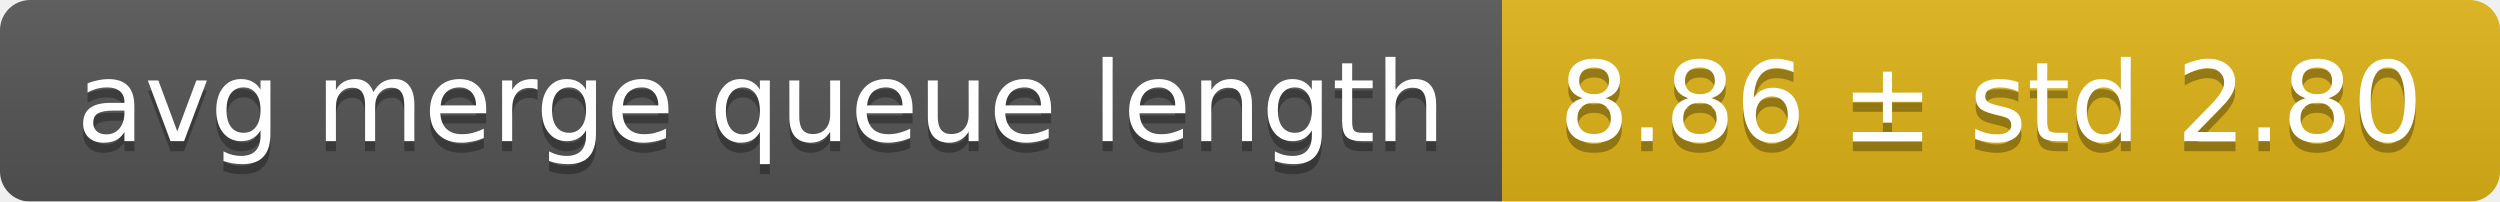
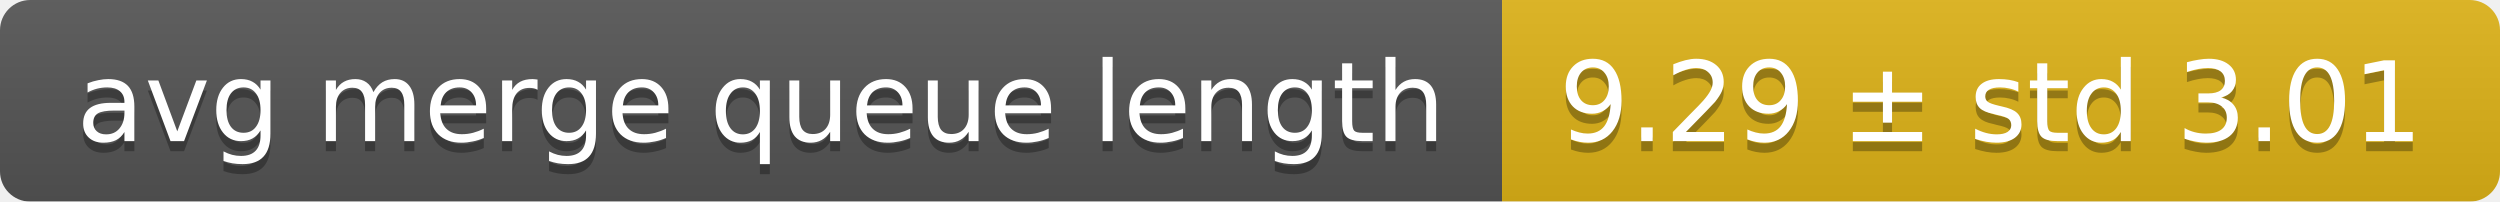
<svg xmlns="http://www.w3.org/2000/svg" width="248" height="20">
  <linearGradient id="smooth" x2="0" y2="100%">
    <stop offset="0" stop-color="#bbb" stop-opacity=".1" />
    <stop offset="1" stop-opacity=".1" />
  </linearGradient>
  <mask id="round">
    <rect width="248" height="20" rx="3" fill="#fff" />
  </mask>
  <g mask="url(#round)">
    <rect width="149" height="20" fill="#555" />
    <rect x="149" width="99" height="20" fill="#dfb317" />
    <rect width="248" height="20" fill="url(#smooth)" />
  </g>
  <g fill="#fff" text-anchor="middle" font-family="DejaVu Sans,Verdana,Geneva,sans-serif" font-size="11">
    <text x="75.5" y="15" fill="#010101" fill-opacity=".3">avg merge queue length</text>
    <text x="75.5" y="14">avg merge queue length</text>
-     <text x="197.5" y="15" fill="#010101" fill-opacity=".3">8.86 ± std 2.80</text>
-     <text x="197.5" y="14">8.86 ± std 2.80</text>
+     <text x="197.5" y="15" fill="#010101" fill-opacity=".3">9.29 ± std 3.01</text>
+     <text x="197.5" y="14">9.29 ± std 3.01</text>
  </g>
</svg>
